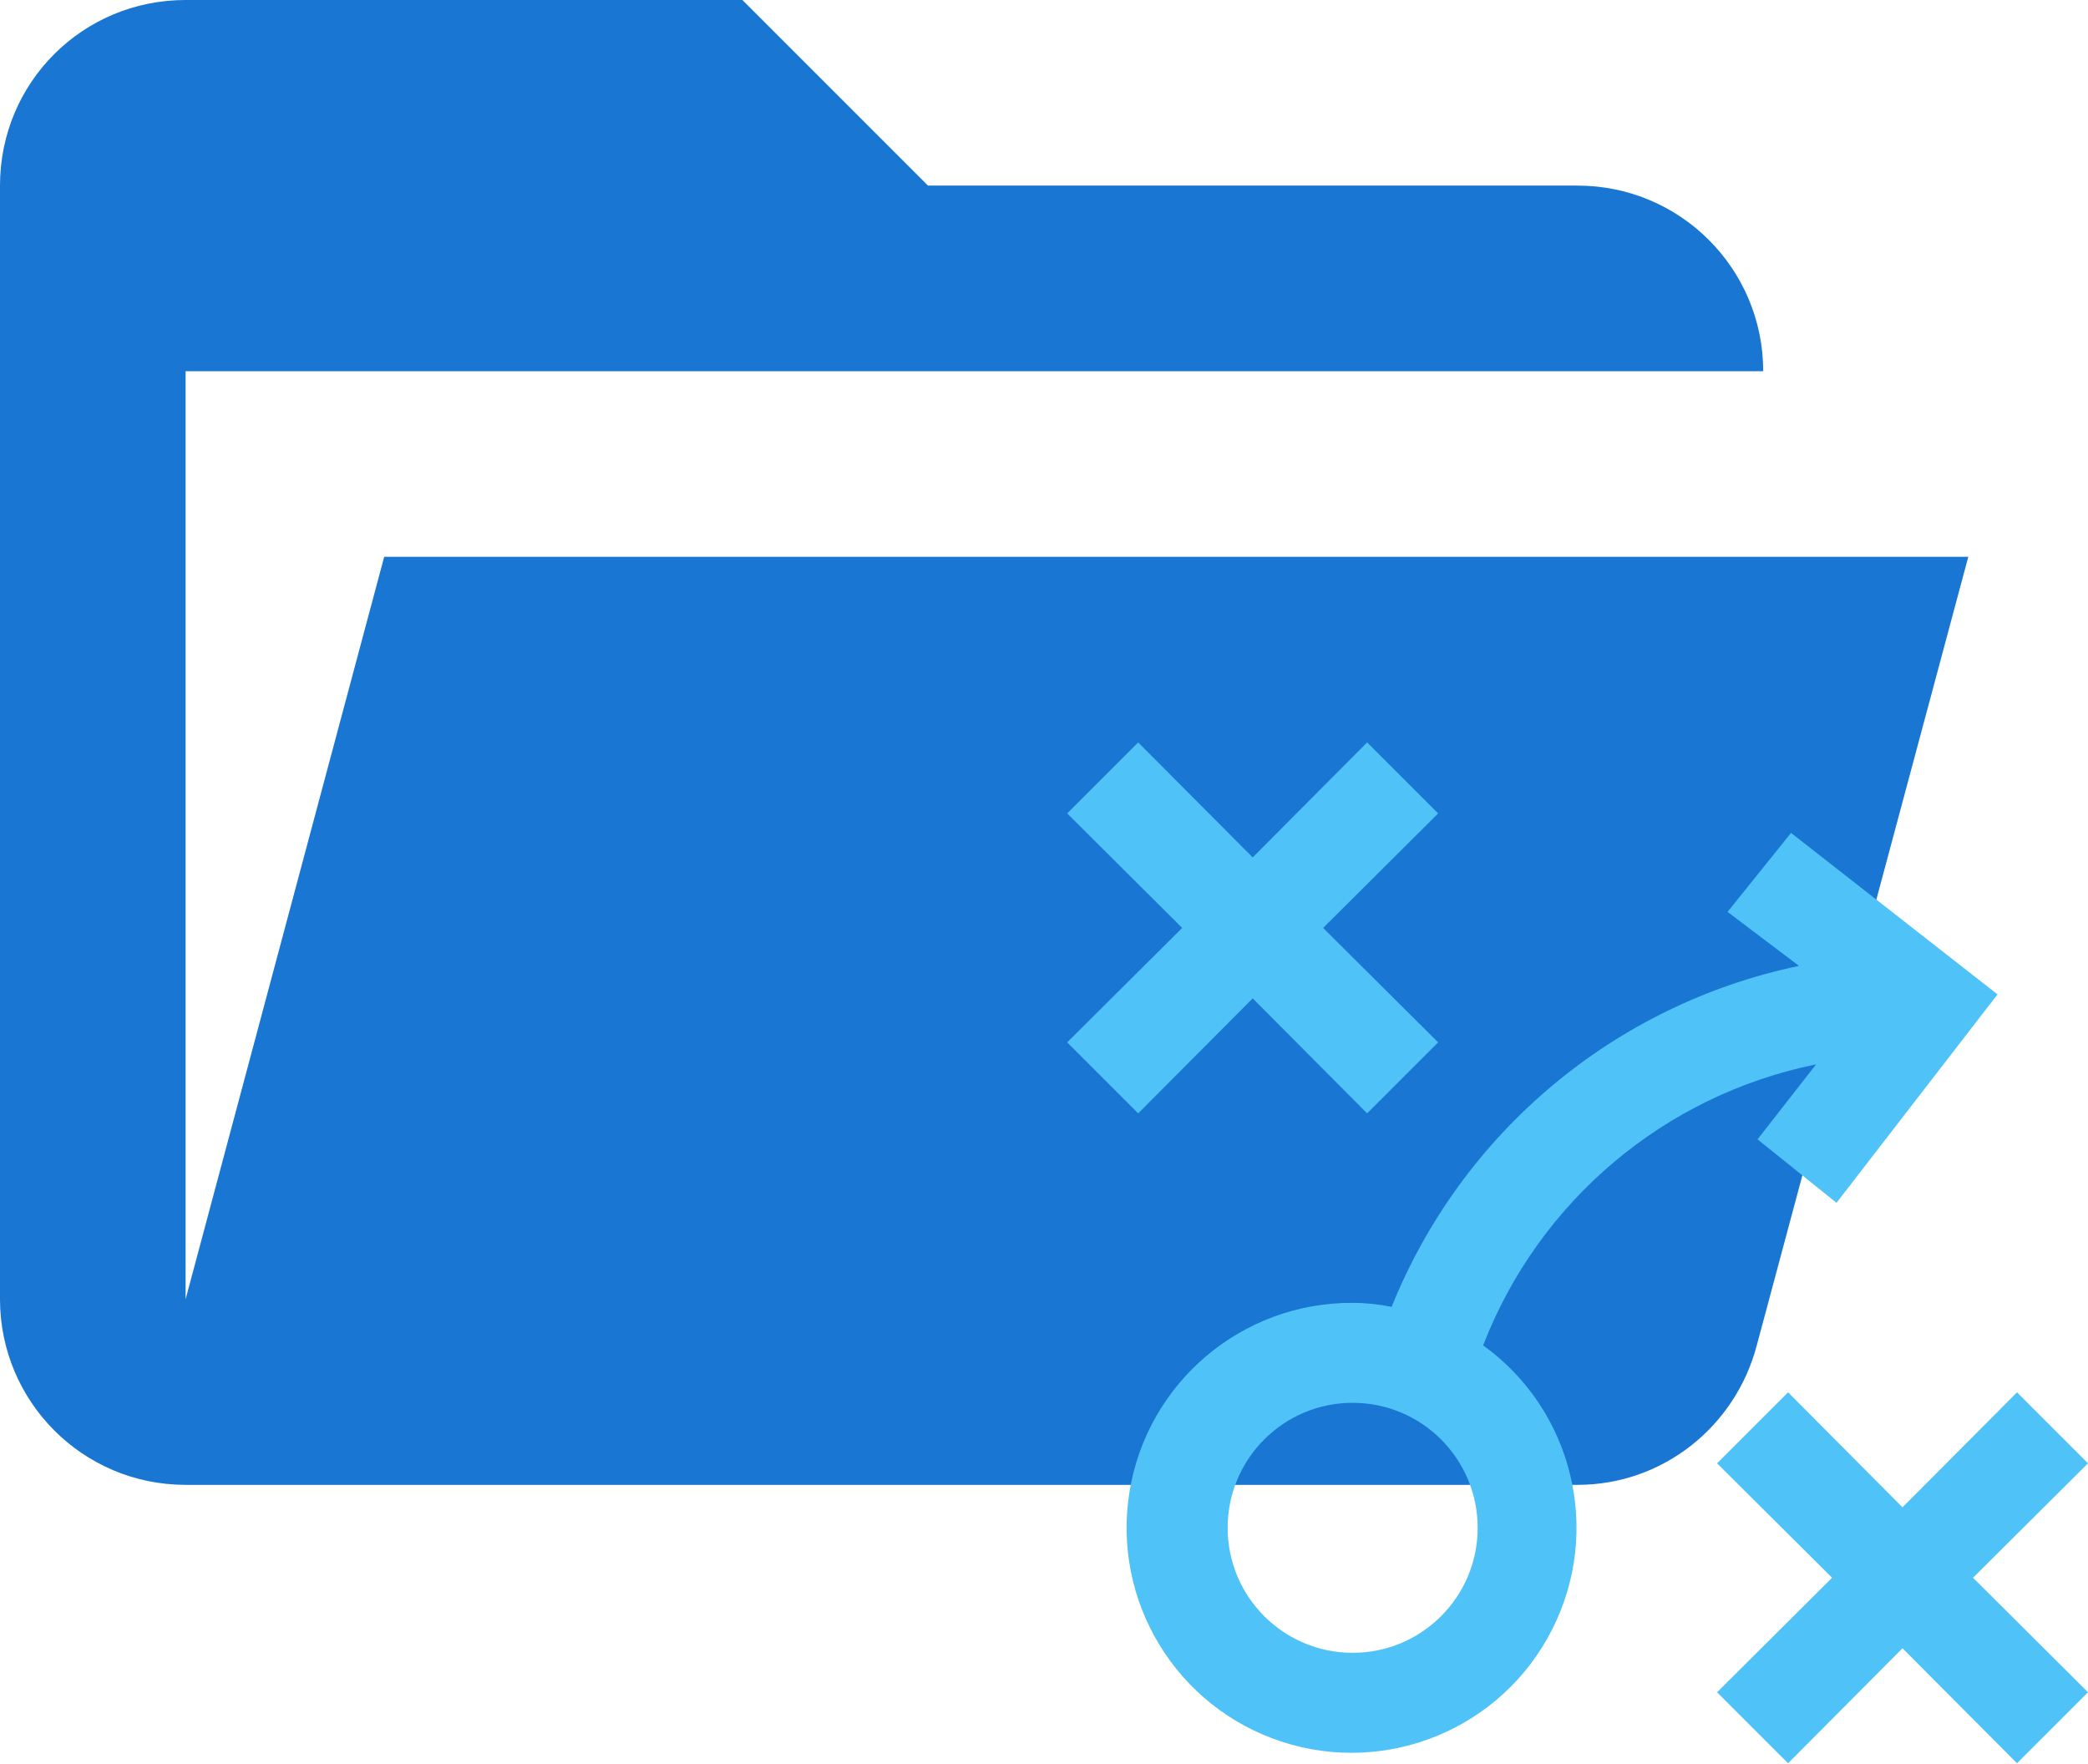
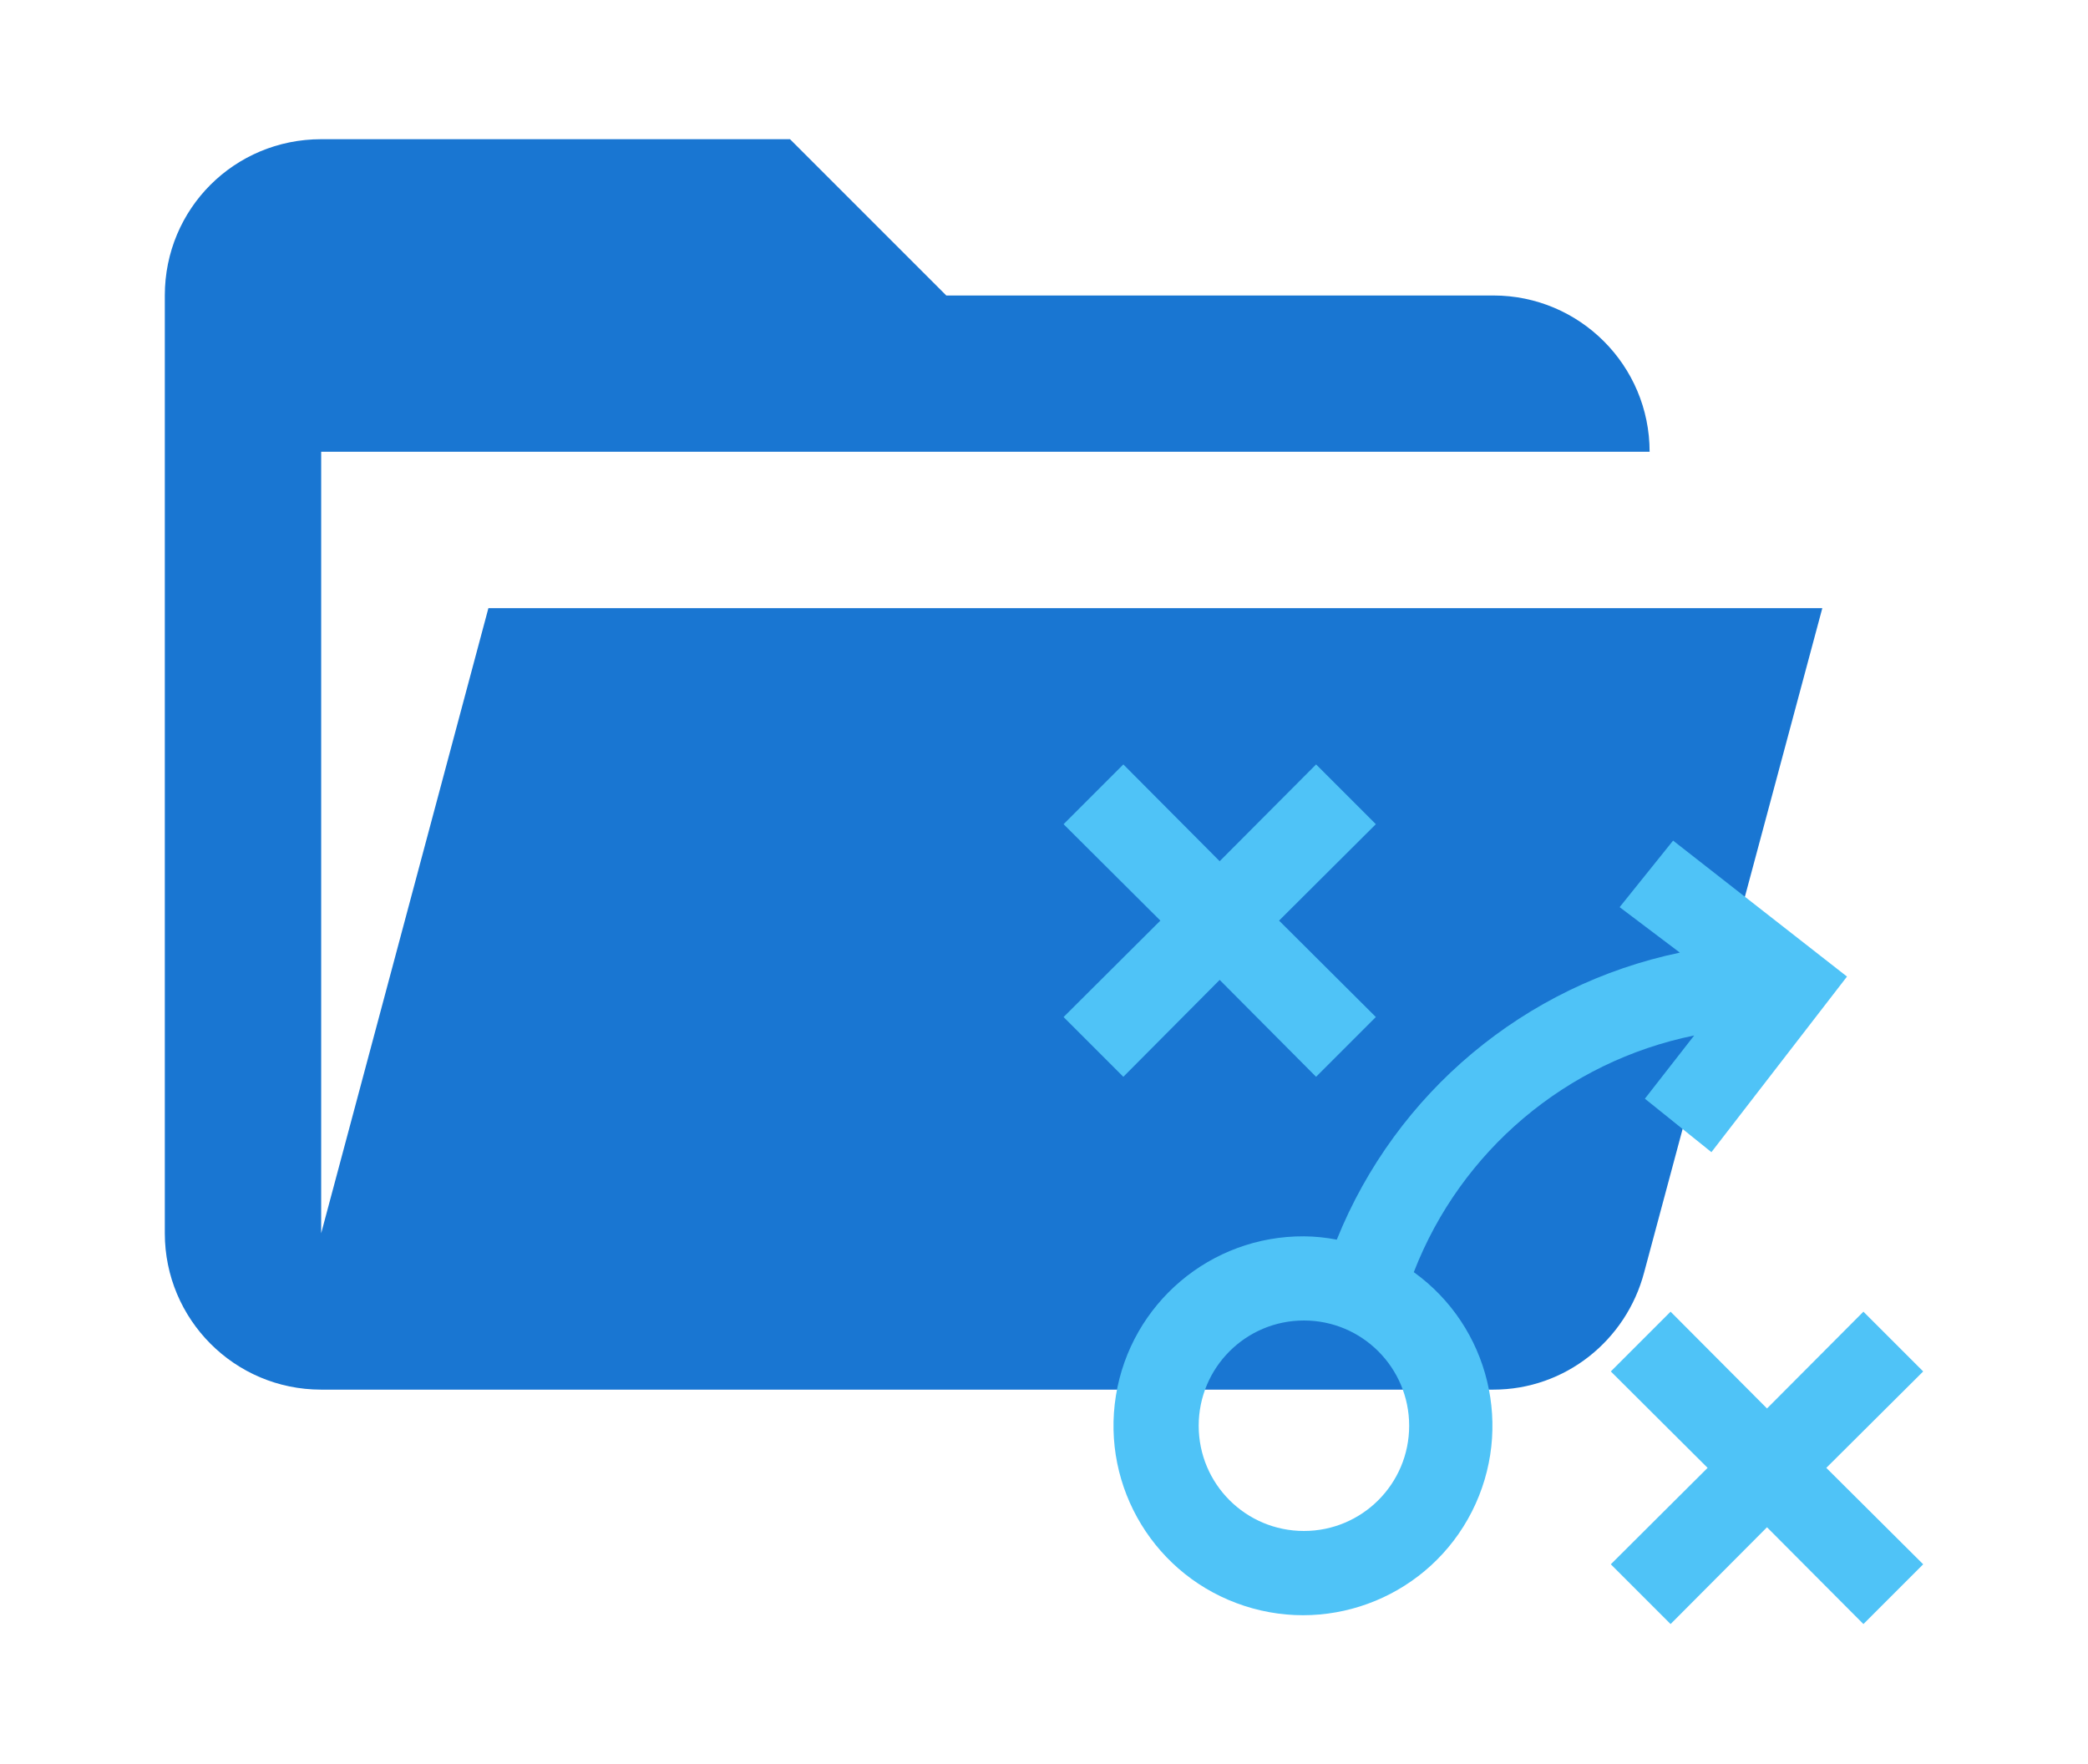
<svg xmlns="http://www.w3.org/2000/svg" style="isolation:isolate" viewBox="0 0 22.5 19" width="22.5pt" height="19pt">
  <defs>
-     <clipPath id="_clipPath_7FuOQKOnOrV3MzXiFt0bn28JLylNiAwk">
+     <clipPath id="_clipPath_aCZmE3xxnPke8FypYfZ8WWXMQAFmCRUi">
      <rect width="22.5" height="19" />
    </clipPath>
  </defs>
-   <g clip-path="url(#_clipPath_7FuOQKOnOrV3MzXiFt0bn28JLylNiAwk)">
+   <g clip-path="url(#_clipPath_aCZmE3xxnPke8FypYfZ8WWXMQAFmCRUi)">
    <rect width="22.5" height="19" style="fill:rgb(0,0,0)" fill-opacity="0" />
    <g>
-       <path d=" M 17 16 L 2 16 C 0.89 16 0 15.1 0 14 L 0 2 C 0 0.89 0.89 0 2 0 L 8 0 L 10 2 L 17 2 C 18.105 2 19 2.895 19 4 L 19 4 L 2 4 L 2 14 L 4.14 6 L 21.21 6 L 18.93 14.5 C 18.7 15.37 17.92 16 17 16 Z " fill="rgb(25,118,210)" />
-       <path d=" M 14.258 9.999 L 15.497 11.232 L 14.732 11.997 L 13.499 10.758 L 12.265 11.997 L 11.5 11.232 L 12.739 9.999 L 11.5 8.765 L 12.265 8 L 13.499 9.239 L 14.732 8 L 15.497 8.765 M 22.5 15.768 L 21.735 15.003 L 20.501 16.242 L 19.268 15.003 L 18.503 15.768 L 19.742 17.001 L 18.503 18.235 L 19.268 19 L 20.501 17.761 L 21.735 19 L 22.5 18.235 L 21.261 17.001 M 21.525 10.715 L 19.79 12.961 L 18.939 12.277 L 19.57 11.469 C 17.936 11.801 16.584 12.942 15.982 14.497 C 16.951 15.195 17.266 16.495 16.725 17.56 C 16.185 18.625 14.949 19.138 13.813 18.768 C 12.678 18.398 11.981 17.256 12.171 16.077 C 12.361 14.898 13.382 14.033 14.576 14.039 C 14.717 14.039 14.858 14.054 14.996 14.082 C 15.754 12.201 17.401 10.822 19.386 10.408 L 18.616 9.826 L 19.3 8.975 M 15.923 16.463 C 15.923 15.719 15.32 15.116 14.576 15.116 C 13.832 15.116 13.229 15.719 13.229 16.463 C 13.229 17.207 13.832 17.81 14.576 17.81 C 15.32 17.81 15.923 17.207 15.923 16.463 Z " fill="rgb(79,195,247)" />
+       <path d=" M 16.092 14.974 L 3.461 14.974 C 2.526 14.974 1.776 14.216 1.776 13.289 L 1.776 3.184 C 1.776 2.249 2.526 1.5 3.461 1.5 L 8.513 1.5 L 10.197 3.184 L 16.092 3.184 C 17.022 3.184 17.776 3.938 17.776 4.868 L 17.776 4.868 L 3.461 4.868 L 3.461 13.289 L 5.263 6.553 L 19.637 6.553 L 17.717 13.711 C 17.524 14.443 16.867 14.974 16.092 14.974 Z " fill="rgb(25,118,210)" />
+       <path d=" M 13.783 9.92 L 14.826 10.959 L 14.182 11.603 L 13.143 10.559 L 12.105 11.603 L 11.461 10.959 L 12.504 9.92 L 11.461 8.881 L 12.105 8.237 L 13.143 9.28 L 14.182 8.237 L 14.826 8.881 M 20.724 14.778 L 20.08 14.134 L 19.041 15.177 L 18.002 14.134 L 17.358 14.778 L 18.401 15.817 L 17.358 16.856 L 18.002 17.5 L 19.041 16.457 L 20.08 17.5 L 20.724 16.856 L 19.68 15.817 M 19.903 10.523 L 18.442 12.415 L 17.725 11.839 L 18.256 11.158 C 16.88 11.438 15.742 12.399 15.235 13.708 C 16.051 14.296 16.316 15.391 15.861 16.288 C 15.406 17.184 14.365 17.616 13.409 17.304 C 12.452 16.993 11.865 16.031 12.025 15.038 C 12.186 14.045 13.045 13.317 14.051 13.322 C 14.17 13.323 14.288 13.335 14.405 13.358 C 15.043 11.774 16.43 10.614 18.102 10.265 L 17.453 9.775 L 18.029 9.058 M 15.185 15.363 C 15.185 14.737 14.677 14.229 14.051 14.229 C 13.424 14.229 12.917 14.737 12.917 15.363 C 12.917 15.99 13.424 16.497 14.051 16.497 C 14.677 16.497 15.185 15.99 15.185 15.363 Z " fill="rgb(79,195,247)" />
    </g>
  </g>
</svg>
